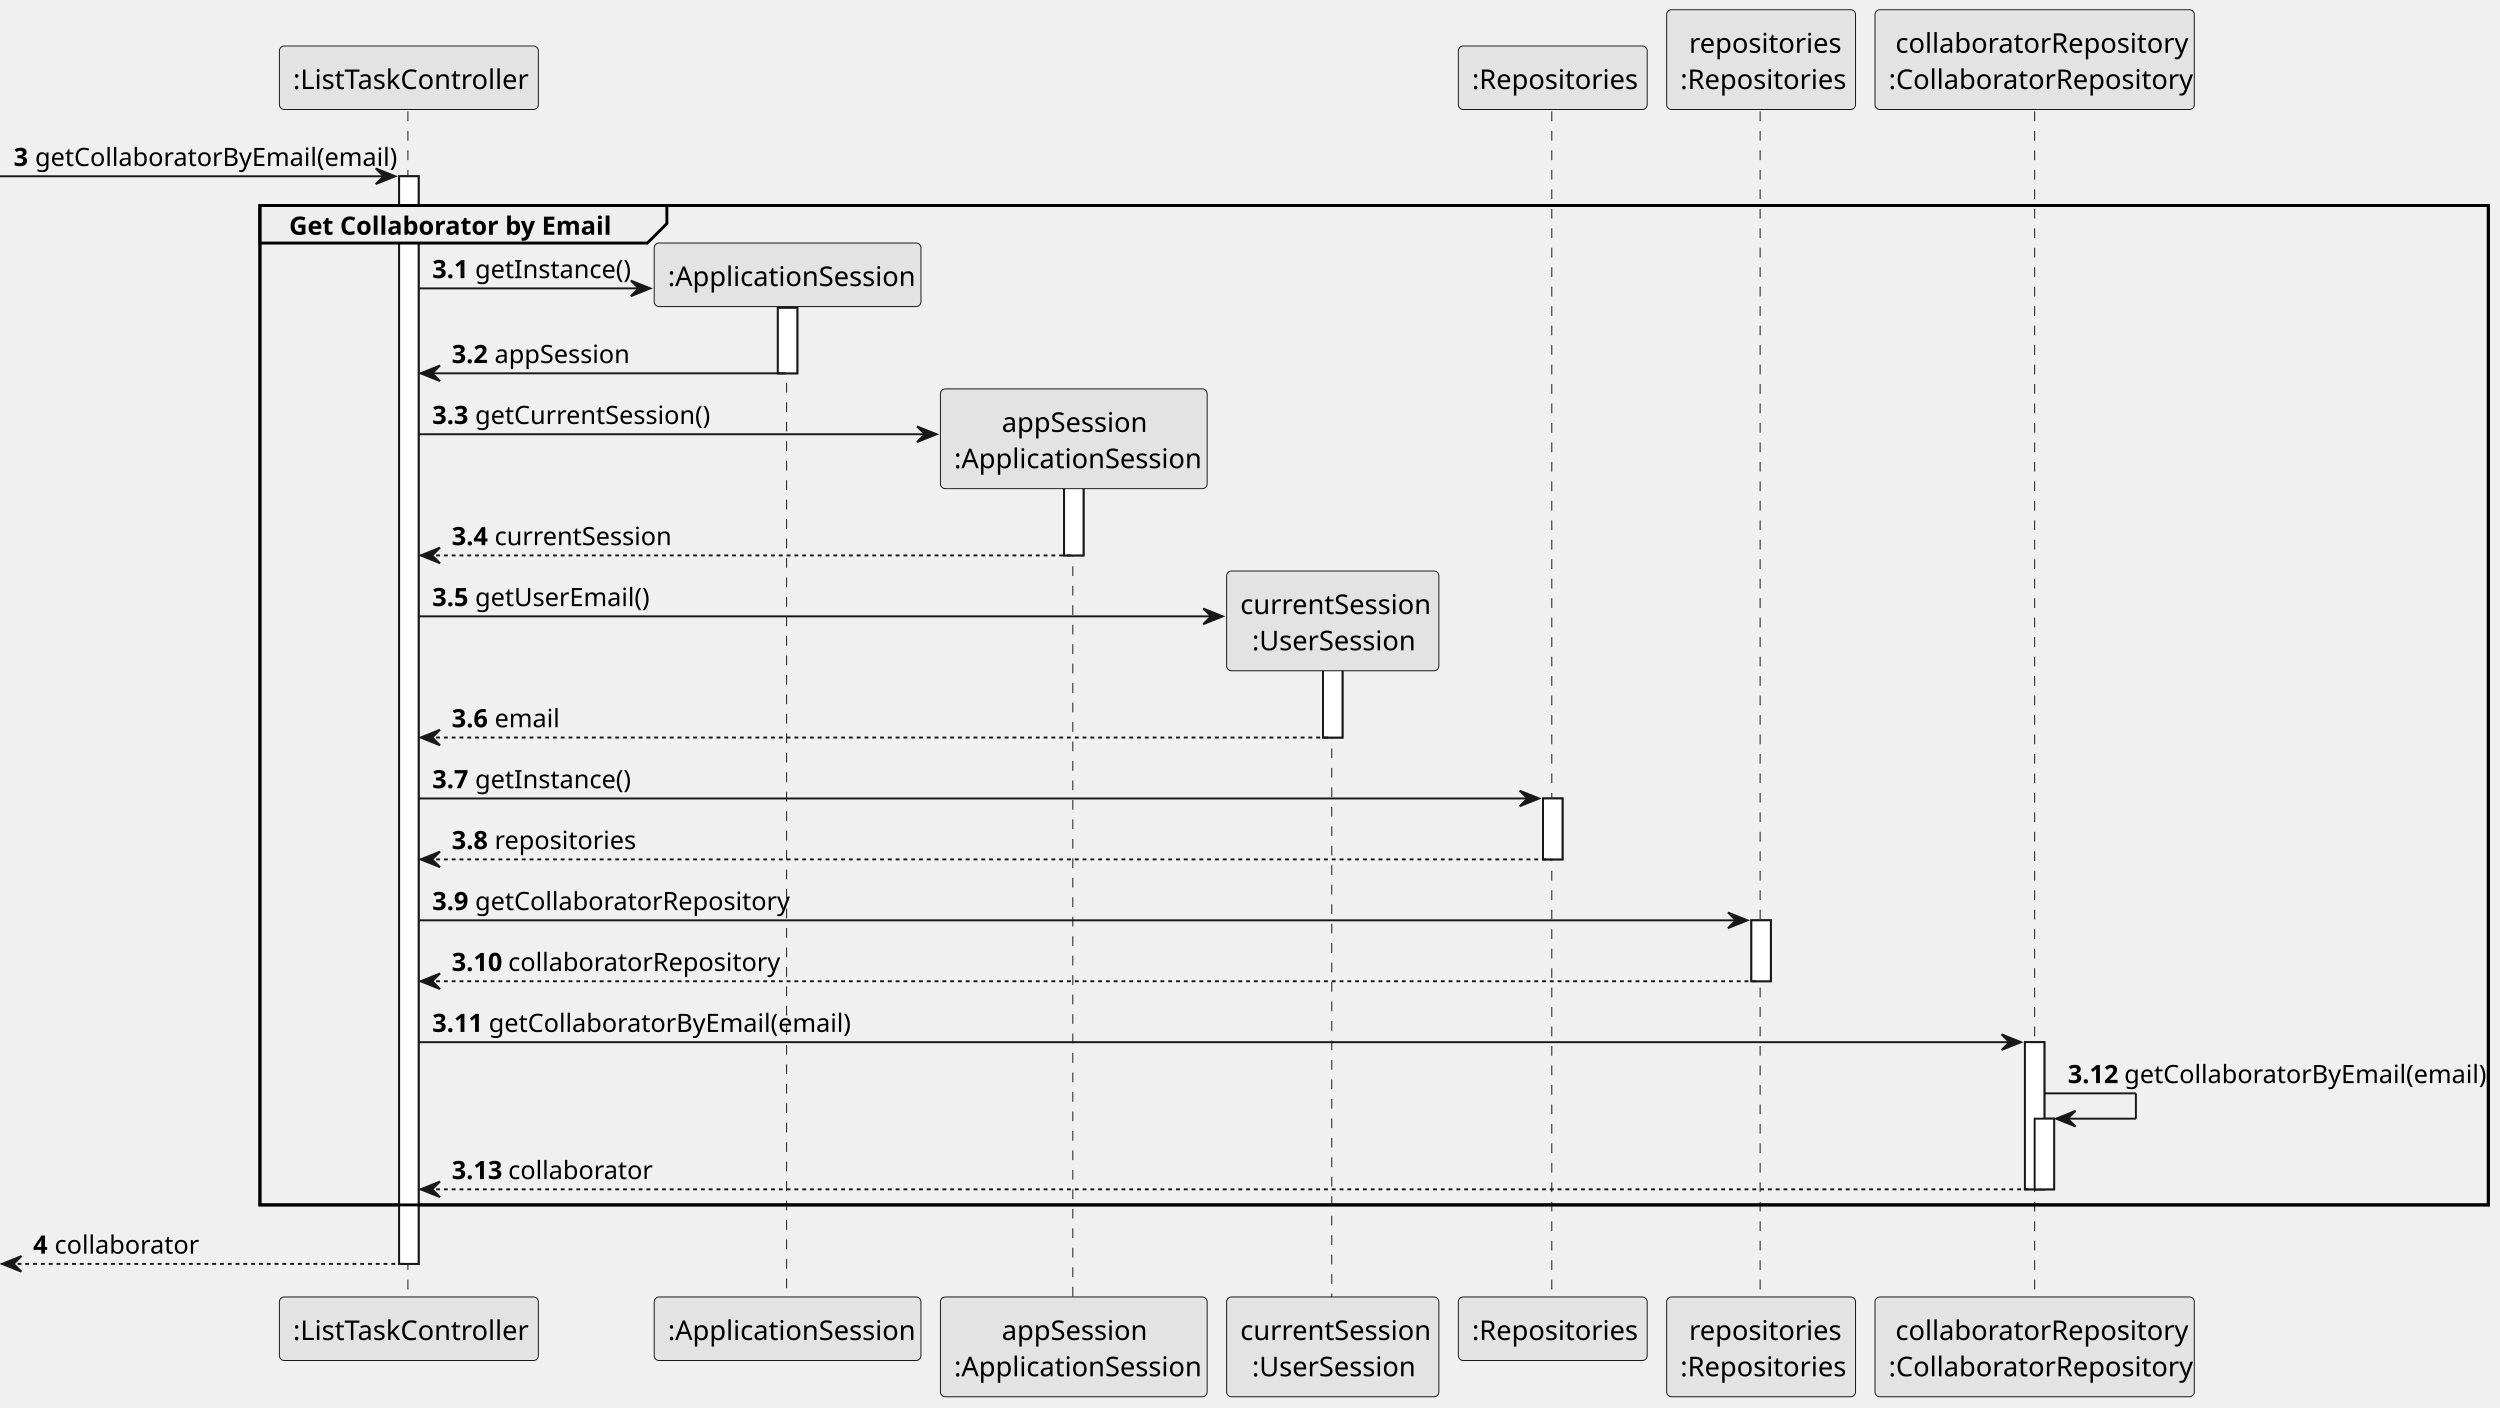
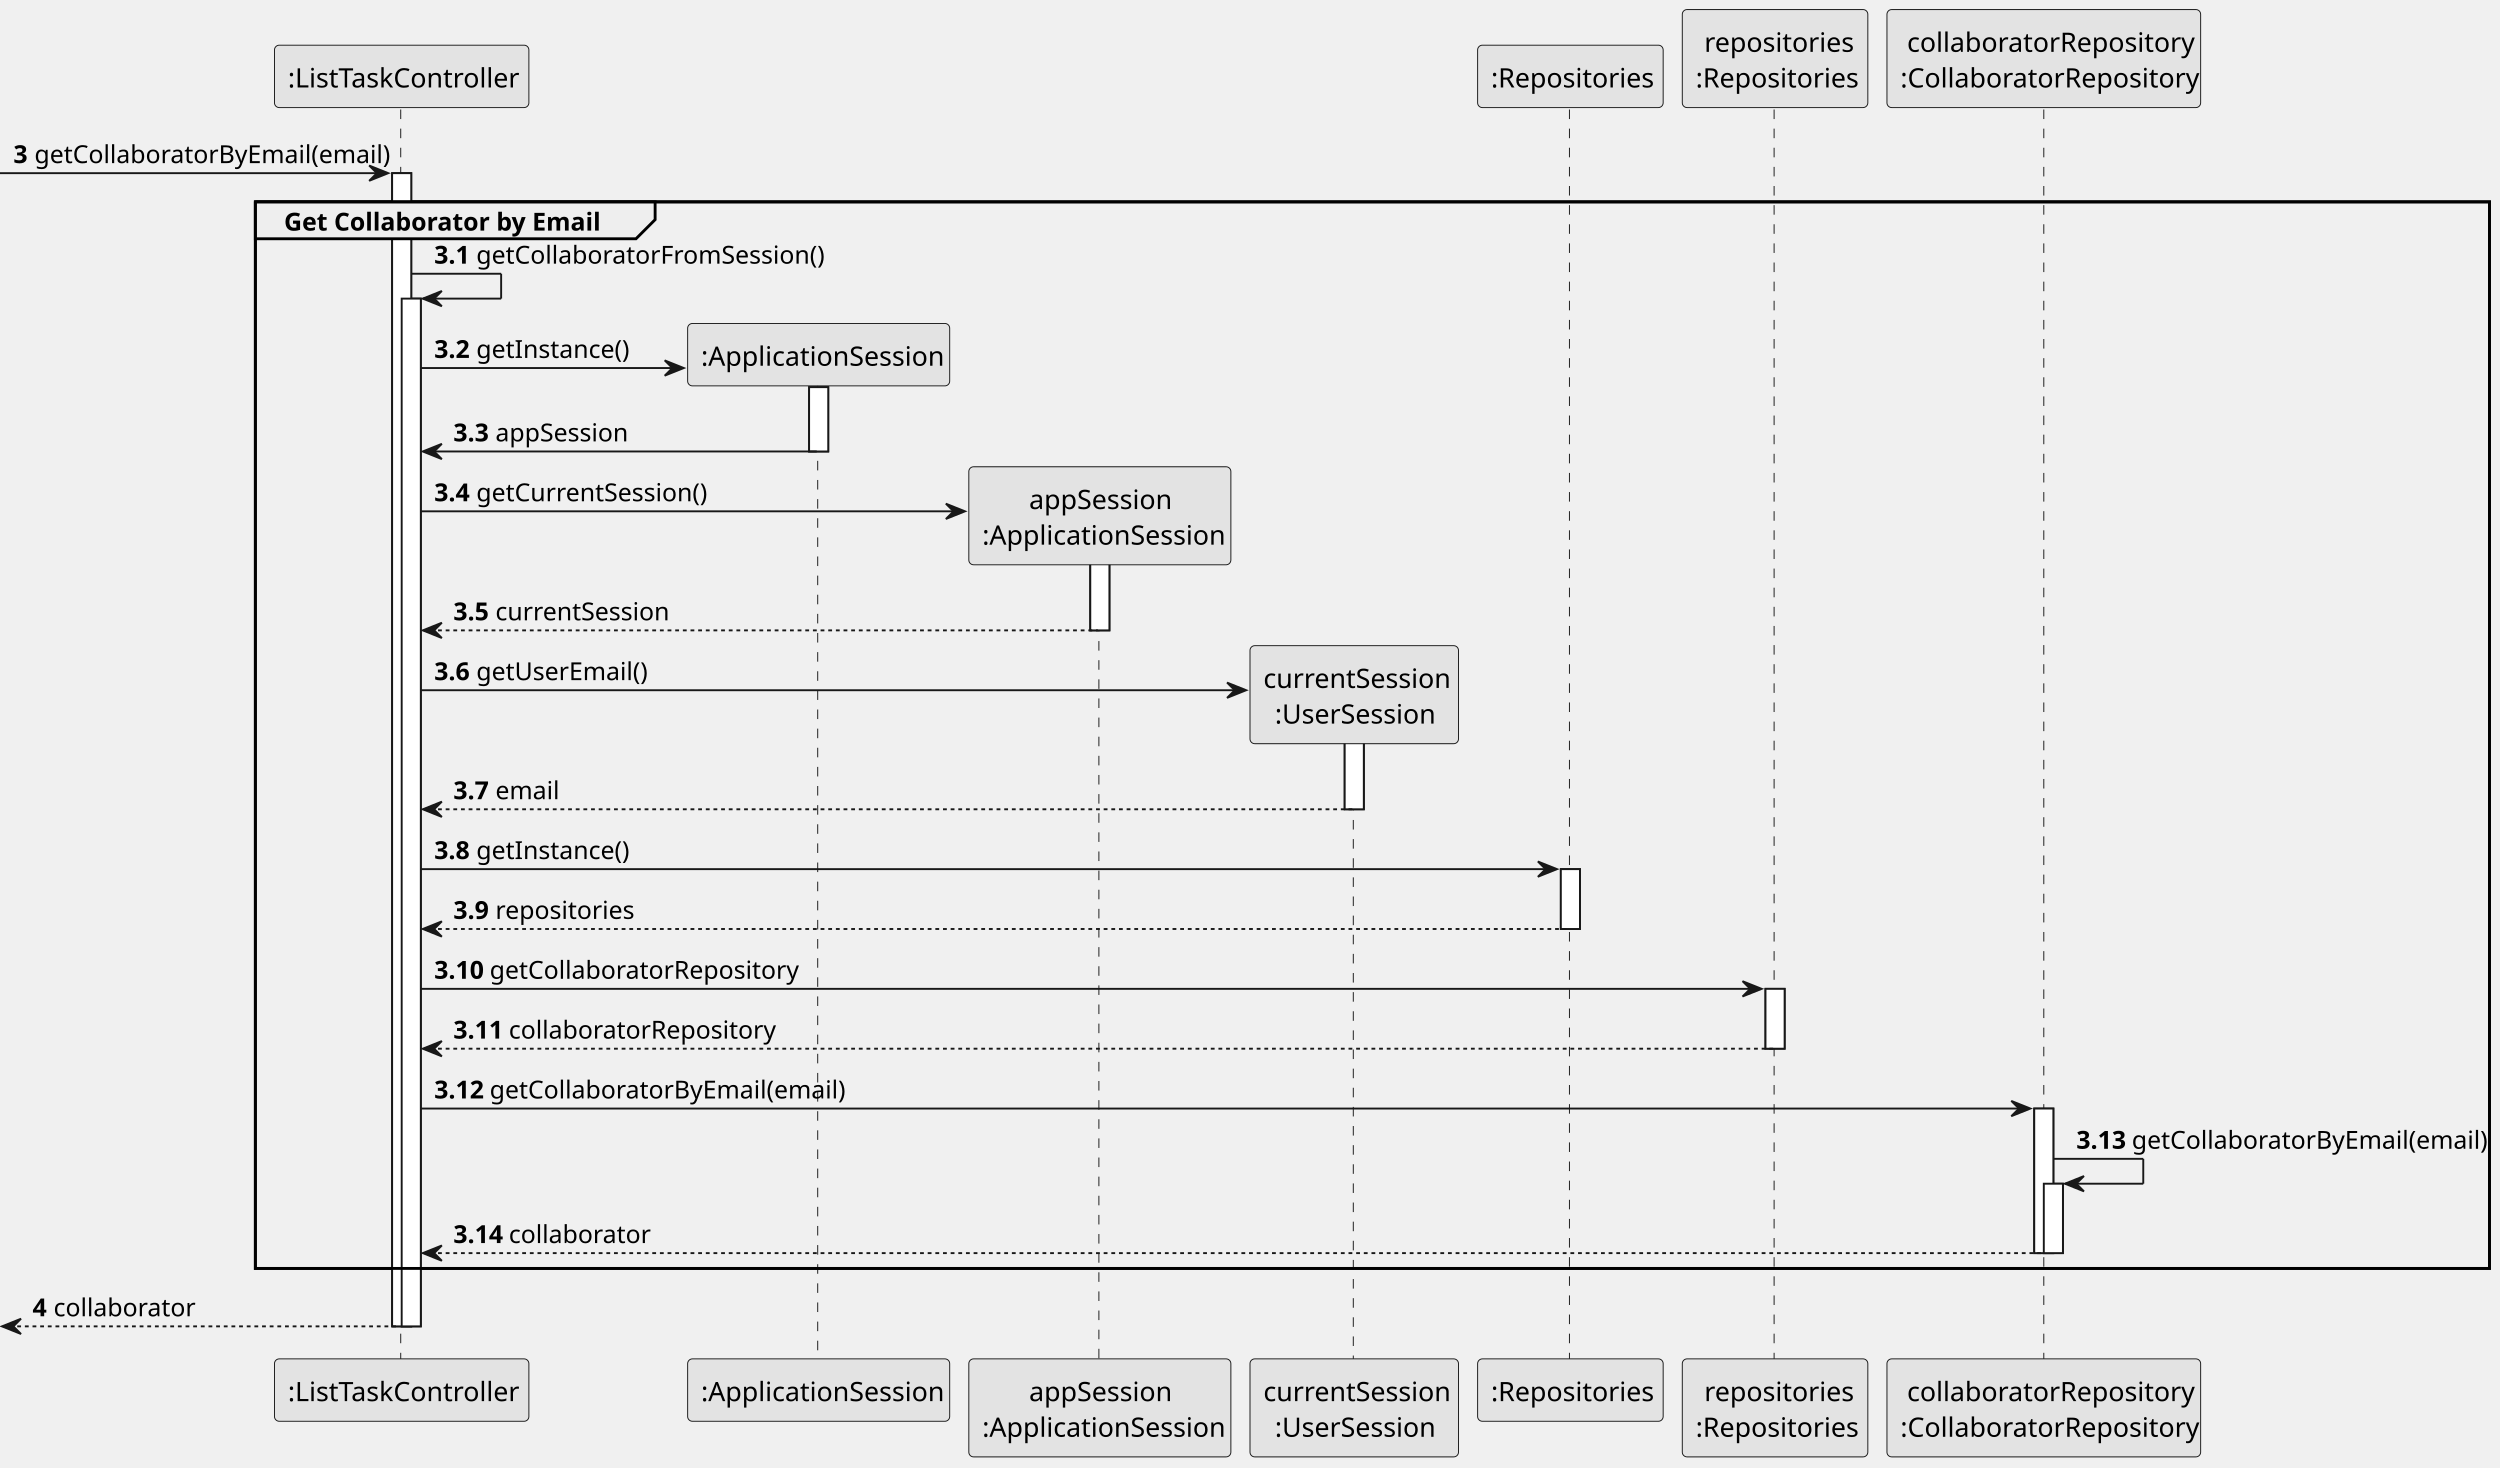
- <svg xmlns="http://www.w3.org/2000/svg" contentStyleType="text/css" height="723px" preserveAspectRatio="none" style="width:1284px;height:723px;background:#FFFFFF;" version="1.1" viewBox="0 0 1284 723" width="1284px" zoomAndPan="magnify">
+ <svg xmlns="http://www.w3.org/2000/svg" contentStyleType="text/css" height="767px" preserveAspectRatio="none" style="width:1307px;height:767px;background:#FFFFFF;" version="1.1" viewBox="0 0 1307 767" width="1307px" zoomAndPan="magnify">
  <defs />
  <g>
-     <rect fill="#FFFFFF" height="558.598" style="stroke:#181818;stroke-width:1.0;" width="10" x="205" y="90.533" />
-     <rect fill="#FFFFFF" height="33.621" style="stroke:#181818;stroke-width:1.0;" width="10" x="399.5" y="158.115" />
-     <rect fill="#FFFFFF" height="52.242" style="stroke:#181818;stroke-width:1.0;" width="10" x="546.5" y="233.027" />
-     <rect fill="#FFFFFF" height="52.242" style="stroke:#181818;stroke-width:1.0;" width="10" x="679.5" y="326.56" />
-     <rect fill="#FFFFFF" height="31.291" style="stroke:#181818;stroke-width:1.0;" width="10" x="792.5" y="410.094" />
-     <rect fill="#FFFFFF" height="31.291" style="stroke:#181818;stroke-width:1.0;" width="10" x="899.5" y="472.676" />
-     <rect fill="#FFFFFF" height="75.582" style="stroke:#181818;stroke-width:1.0;" width="10" x="1040" y="535.258" />
-     <rect fill="#FFFFFF" height="36.291" style="stroke:#181818;stroke-width:1.0;" width="10" x="1045" y="574.549" />
-     <rect fill="none" height="513.307" style="stroke:#000000;stroke-width:1.5;" width="1144.5" x="133.5" y="105.533" />
-     <line style="stroke:#181818;stroke-width:0.5;stroke-dasharray:5.0,5.0;" x1="209.5" x2="209.5" y1="57.242" y2="667.131" />
-     <line style="stroke:#181818;stroke-width:0.5;stroke-dasharray:5.0,5.0;" x1="404" x2="404" y1="156.635" y2="667.131" />
-     <line style="stroke:#181818;stroke-width:0.5;stroke-dasharray:5.0,5.0;" x1="551" x2="551" y1="240.857" y2="667.131" />
-     <line style="stroke:#181818;stroke-width:0.5;stroke-dasharray:5.0,5.0;" x1="684" x2="684" y1="334.391" y2="667.131" />
-     <line style="stroke:#181818;stroke-width:0.5;stroke-dasharray:5.0,5.0;" x1="797" x2="797" y1="57.242" y2="667.131" />
-     <line style="stroke:#181818;stroke-width:0.5;stroke-dasharray:5.0,5.0;" x1="904" x2="904" y1="57.242" y2="667.131" />
-     <line style="stroke:#181818;stroke-width:0.5;stroke-dasharray:5.0,5.0;" x1="1045" x2="1045" y1="57.242" y2="667.131" />
+     <rect fill="#FFFFFF" height="602.889" style="stroke:#181818;stroke-width:1.0;" width="10" x="205" y="90.533" />
+     <rect fill="#FFFFFF" height="537.307" style="stroke:#181818;stroke-width:1.0;" width="10" x="210" y="156.115" />
+     <rect fill="#FFFFFF" height="33.621" style="stroke:#181818;stroke-width:1.0;" width="10" x="423" y="202.406" />
+     <rect fill="#FFFFFF" height="52.242" style="stroke:#181818;stroke-width:1.0;" width="10" x="570" y="277.318" />
+     <rect fill="#FFFFFF" height="52.242" style="stroke:#181818;stroke-width:1.0;" width="10" x="703" y="370.852" />
+     <rect fill="#FFFFFF" height="31.291" style="stroke:#181818;stroke-width:1.0;" width="10" x="816" y="454.385" />
+     <rect fill="#FFFFFF" height="31.291" style="stroke:#181818;stroke-width:1.0;" width="10" x="923" y="516.967" />
+     <rect fill="#FFFFFF" height="75.582" style="stroke:#181818;stroke-width:1.0;" width="10" x="1063.5" y="579.549" />
+     <rect fill="#FFFFFF" height="36.291" style="stroke:#181818;stroke-width:1.0;" width="10" x="1068.5" y="618.84" />
+     <rect fill="none" height="557.598" style="stroke:#000000;stroke-width:1.5;" width="1168" x="133.5" y="105.533" />
+     <line style="stroke:#181818;stroke-width:0.5;stroke-dasharray:5.0,5.0;" x1="209.5" x2="209.5" y1="57.242" y2="711.422" />
+     <line style="stroke:#181818;stroke-width:0.5;stroke-dasharray:5.0,5.0;" x1="427.5" x2="427.5" y1="200.926" y2="711.422" />
+     <line style="stroke:#181818;stroke-width:0.5;stroke-dasharray:5.0,5.0;" x1="574.5" x2="574.5" y1="285.148" y2="711.422" />
+     <line style="stroke:#181818;stroke-width:0.5;stroke-dasharray:5.0,5.0;" x1="707.5" x2="707.5" y1="378.682" y2="711.422" />
+     <line style="stroke:#181818;stroke-width:0.5;stroke-dasharray:5.0,5.0;" x1="820.5" x2="820.5" y1="57.242" y2="711.422" />
+     <line style="stroke:#181818;stroke-width:0.5;stroke-dasharray:5.0,5.0;" x1="927.5" x2="927.5" y1="57.242" y2="711.422" />
+     <line style="stroke:#181818;stroke-width:0.5;stroke-dasharray:5.0,5.0;" x1="1068.5" x2="1068.5" y1="57.242" y2="711.422" />
    <rect fill="#E3E3E3" height="32.621" rx="2.5" ry="2.5" style="stroke:#181818;stroke-width:0.5;" width="133" x="143.5" y="23.621" />
    <text fill="#000000" font-family="sans-serif" font-size="14" lengthAdjust="spacing" textLength="119" x="150.5" y="45.728">:ListTaskController</text>
-     <rect fill="#E3E3E3" height="32.621" rx="2.5" ry="2.5" style="stroke:#181818;stroke-width:0.5;" width="133" x="143.5" y="666.131" />
-     <text fill="#000000" font-family="sans-serif" font-size="14" lengthAdjust="spacing" textLength="119" x="150.5" y="688.238">:ListTaskController</text>
-     <rect fill="#E3E3E3" height="32.621" rx="2.5" ry="2.5" style="stroke:#181818;stroke-width:0.5;" width="137" x="336" y="666.131" />
-     <text fill="#000000" font-family="sans-serif" font-size="14" lengthAdjust="spacing" textLength="123" x="343" y="688.238">:ApplicationSession</text>
-     <rect fill="#E3E3E3" height="51.242" rx="2.5" ry="2.5" style="stroke:#181818;stroke-width:0.5;" width="137" x="483" y="666.131" />
-     <text fill="#000000" font-family="sans-serif" font-size="14" lengthAdjust="spacing" textLength="74" x="514.5" y="688.238">appSession</text>
-     <text fill="#000000" font-family="sans-serif" font-size="14" lengthAdjust="spacing" textLength="123" x="490" y="706.859">:ApplicationSession</text>
-     <rect fill="#E3E3E3" height="51.242" rx="2.5" ry="2.5" style="stroke:#181818;stroke-width:0.5;" width="109" x="630" y="666.131" />
-     <text fill="#000000" font-family="sans-serif" font-size="14" lengthAdjust="spacing" textLength="95" x="637" y="688.238">currentSession</text>
-     <text fill="#000000" font-family="sans-serif" font-size="14" lengthAdjust="spacing" textLength="83" x="643" y="706.859">:UserSession</text>
-     <rect fill="#E3E3E3" height="32.621" rx="2.5" ry="2.5" style="stroke:#181818;stroke-width:0.5;" width="97" x="749" y="23.621" />
-     <text fill="#000000" font-family="sans-serif" font-size="14" lengthAdjust="spacing" textLength="83" x="756" y="45.728">:Repositories</text>
-     <rect fill="#E3E3E3" height="32.621" rx="2.5" ry="2.5" style="stroke:#181818;stroke-width:0.5;" width="97" x="749" y="666.131" />
-     <text fill="#000000" font-family="sans-serif" font-size="14" lengthAdjust="spacing" textLength="83" x="756" y="688.238">:Repositories</text>
-     <rect fill="#E3E3E3" height="51.242" rx="2.5" ry="2.5" style="stroke:#181818;stroke-width:0.5;" width="97" x="856" y="5" />
-     <text fill="#000000" font-family="sans-serif" font-size="14" lengthAdjust="spacing" textLength="74" x="867.5" y="27.107">repositories</text>
-     <text fill="#000000" font-family="sans-serif" font-size="14" lengthAdjust="spacing" textLength="83" x="863" y="45.728">:Repositories</text>
-     <rect fill="#E3E3E3" height="51.242" rx="2.5" ry="2.5" style="stroke:#181818;stroke-width:0.5;" width="97" x="856" y="666.131" />
-     <text fill="#000000" font-family="sans-serif" font-size="14" lengthAdjust="spacing" textLength="74" x="867.5" y="688.238">repositories</text>
-     <text fill="#000000" font-family="sans-serif" font-size="14" lengthAdjust="spacing" textLength="83" x="863" y="706.859">:Repositories</text>
-     <rect fill="#E3E3E3" height="51.242" rx="2.5" ry="2.5" style="stroke:#181818;stroke-width:0.5;" width="164" x="963" y="5" />
-     <text fill="#000000" font-family="sans-serif" font-size="14" lengthAdjust="spacing" textLength="143" x="973.5" y="27.107">collaboratorRepository</text>
-     <text fill="#000000" font-family="sans-serif" font-size="14" lengthAdjust="spacing" textLength="150" x="970" y="45.728">:CollaboratorRepository</text>
-     <rect fill="#E3E3E3" height="51.242" rx="2.5" ry="2.5" style="stroke:#181818;stroke-width:0.5;" width="164" x="963" y="666.131" />
-     <text fill="#000000" font-family="sans-serif" font-size="14" lengthAdjust="spacing" textLength="143" x="973.5" y="688.238">collaboratorRepository</text>
-     <text fill="#000000" font-family="sans-serif" font-size="14" lengthAdjust="spacing" textLength="150" x="970" y="706.859">:CollaboratorRepository</text>
-     <rect fill="#FFFFFF" height="558.598" style="stroke:#181818;stroke-width:1.0;" width="10" x="205" y="90.533" />
-     <rect fill="#FFFFFF" height="33.621" style="stroke:#181818;stroke-width:1.0;" width="10" x="399.5" y="158.115" />
-     <rect fill="#FFFFFF" height="52.242" style="stroke:#181818;stroke-width:1.0;" width="10" x="546.5" y="233.027" />
-     <rect fill="#FFFFFF" height="52.242" style="stroke:#181818;stroke-width:1.0;" width="10" x="679.5" y="326.56" />
-     <rect fill="#FFFFFF" height="31.291" style="stroke:#181818;stroke-width:1.0;" width="10" x="792.5" y="410.094" />
-     <rect fill="#FFFFFF" height="31.291" style="stroke:#181818;stroke-width:1.0;" width="10" x="899.5" y="472.676" />
-     <rect fill="#FFFFFF" height="75.582" style="stroke:#181818;stroke-width:1.0;" width="10" x="1040" y="535.258" />
-     <rect fill="#FFFFFF" height="36.291" style="stroke:#181818;stroke-width:1.0;" width="10" x="1045" y="574.549" />
+     <rect fill="#E3E3E3" height="32.621" rx="2.5" ry="2.5" style="stroke:#181818;stroke-width:0.5;" width="133" x="143.5" y="710.422" />
+     <text fill="#000000" font-family="sans-serif" font-size="14" lengthAdjust="spacing" textLength="119" x="150.5" y="732.529">:ListTaskController</text>
+     <rect fill="#E3E3E3" height="32.621" rx="2.5" ry="2.5" style="stroke:#181818;stroke-width:0.5;" width="137" x="359.5" y="710.422" />
+     <text fill="#000000" font-family="sans-serif" font-size="14" lengthAdjust="spacing" textLength="123" x="366.5" y="732.529">:ApplicationSession</text>
+     <rect fill="#E3E3E3" height="51.242" rx="2.5" ry="2.5" style="stroke:#181818;stroke-width:0.5;" width="137" x="506.5" y="710.422" />
+     <text fill="#000000" font-family="sans-serif" font-size="14" lengthAdjust="spacing" textLength="74" x="538" y="732.529">appSession</text>
+     <text fill="#000000" font-family="sans-serif" font-size="14" lengthAdjust="spacing" textLength="123" x="513.5" y="751.15">:ApplicationSession</text>
+     <rect fill="#E3E3E3" height="51.242" rx="2.5" ry="2.5" style="stroke:#181818;stroke-width:0.5;" width="109" x="653.5" y="710.422" />
+     <text fill="#000000" font-family="sans-serif" font-size="14" lengthAdjust="spacing" textLength="95" x="660.5" y="732.529">currentSession</text>
+     <text fill="#000000" font-family="sans-serif" font-size="14" lengthAdjust="spacing" textLength="83" x="666.5" y="751.15">:UserSession</text>
+     <rect fill="#E3E3E3" height="32.621" rx="2.5" ry="2.5" style="stroke:#181818;stroke-width:0.5;" width="97" x="772.5" y="23.621" />
+     <text fill="#000000" font-family="sans-serif" font-size="14" lengthAdjust="spacing" textLength="83" x="779.5" y="45.728">:Repositories</text>
+     <rect fill="#E3E3E3" height="32.621" rx="2.5" ry="2.5" style="stroke:#181818;stroke-width:0.5;" width="97" x="772.5" y="710.422" />
+     <text fill="#000000" font-family="sans-serif" font-size="14" lengthAdjust="spacing" textLength="83" x="779.5" y="732.529">:Repositories</text>
+     <rect fill="#E3E3E3" height="51.242" rx="2.5" ry="2.5" style="stroke:#181818;stroke-width:0.5;" width="97" x="879.5" y="5" />
+     <text fill="#000000" font-family="sans-serif" font-size="14" lengthAdjust="spacing" textLength="74" x="891" y="27.107">repositories</text>
+     <text fill="#000000" font-family="sans-serif" font-size="14" lengthAdjust="spacing" textLength="83" x="886.5" y="45.728">:Repositories</text>
+     <rect fill="#E3E3E3" height="51.242" rx="2.5" ry="2.5" style="stroke:#181818;stroke-width:0.5;" width="97" x="879.5" y="710.422" />
+     <text fill="#000000" font-family="sans-serif" font-size="14" lengthAdjust="spacing" textLength="74" x="891" y="732.529">repositories</text>
+     <text fill="#000000" font-family="sans-serif" font-size="14" lengthAdjust="spacing" textLength="83" x="886.5" y="751.15">:Repositories</text>
+     <rect fill="#E3E3E3" height="51.242" rx="2.5" ry="2.5" style="stroke:#181818;stroke-width:0.5;" width="164" x="986.5" y="5" />
+     <text fill="#000000" font-family="sans-serif" font-size="14" lengthAdjust="spacing" textLength="143" x="997" y="27.107">collaboratorRepository</text>
+     <text fill="#000000" font-family="sans-serif" font-size="14" lengthAdjust="spacing" textLength="150" x="993.5" y="45.728">:CollaboratorRepository</text>
+     <rect fill="#E3E3E3" height="51.242" rx="2.5" ry="2.5" style="stroke:#181818;stroke-width:0.5;" width="164" x="986.5" y="710.422" />
+     <text fill="#000000" font-family="sans-serif" font-size="14" lengthAdjust="spacing" textLength="143" x="997" y="732.529">collaboratorRepository</text>
+     <text fill="#000000" font-family="sans-serif" font-size="14" lengthAdjust="spacing" textLength="150" x="993.5" y="751.15">:CollaboratorRepository</text>
+     <rect fill="#FFFFFF" height="602.889" style="stroke:#181818;stroke-width:1.0;" width="10" x="205" y="90.533" />
+     <rect fill="#FFFFFF" height="537.307" style="stroke:#181818;stroke-width:1.0;" width="10" x="210" y="156.115" />
+     <rect fill="#FFFFFF" height="33.621" style="stroke:#181818;stroke-width:1.0;" width="10" x="423" y="202.406" />
+     <rect fill="#FFFFFF" height="52.242" style="stroke:#181818;stroke-width:1.0;" width="10" x="570" y="277.318" />
+     <rect fill="#FFFFFF" height="52.242" style="stroke:#181818;stroke-width:1.0;" width="10" x="703" y="370.852" />
+     <rect fill="#FFFFFF" height="31.291" style="stroke:#181818;stroke-width:1.0;" width="10" x="816" y="454.385" />
+     <rect fill="#FFFFFF" height="31.291" style="stroke:#181818;stroke-width:1.0;" width="10" x="923" y="516.967" />
+     <rect fill="#FFFFFF" height="75.582" style="stroke:#181818;stroke-width:1.0;" width="10" x="1063.5" y="579.549" />
+     <rect fill="#FFFFFF" height="36.291" style="stroke:#181818;stroke-width:1.0;" width="10" x="1068.5" y="618.84" />
    <polygon fill="#181818" points="193,86.533,203,90.533,193,94.533,197,90.533" style="stroke:#181818;stroke-width:1.0;" />
    <line style="stroke:#181818;stroke-width:1.0;" x1="0" x2="199" y1="90.533" y2="90.533" />
    <text fill="#000000" font-family="sans-serif" font-size="13" font-weight="bold" lengthAdjust="spacing" textLength="7" x="7" y="85.27">3</text>
    <text fill="#000000" font-family="sans-serif" font-size="13" lengthAdjust="spacing" textLength="175" x="18" y="85.27">getCollaboratorByEmail(email)</text>
    <path d="M133.5,105.533 L342.5,105.533 L342.5,114.824 L332.5,124.824 L133.5,124.824 L133.5,105.533 " fill="#EEEEEE" style="stroke:#000000;stroke-width:1.5;" />
-     <rect fill="none" height="513.307" style="stroke:#000000;stroke-width:1.5;" width="1144.5" x="133.5" y="105.533" />
+     <rect fill="none" height="557.598" style="stroke:#000000;stroke-width:1.5;" width="1168" x="133.5" y="105.533" />
    <text fill="#000000" font-family="sans-serif" font-size="13" font-weight="bold" lengthAdjust="spacing" textLength="164" x="148.5" y="120.561">Get Collaborator by Email</text>
-     <polygon fill="#181818" points="324,144.115,334,148.115,324,152.115,328,148.115" style="stroke:#181818;stroke-width:1.0;" />
-     <line style="stroke:#181818;stroke-width:1.0;" x1="215" x2="330" y1="148.115" y2="148.115" />
-     <text fill="#000000" font-family="sans-serif" font-size="13" font-weight="bold" lengthAdjust="spacing" textLength="18" x="222" y="142.852">3.1</text>
-     <text fill="#000000" font-family="sans-serif" font-size="13" lengthAdjust="spacing" textLength="75" x="244" y="142.852">getInstance()</text>
-     <rect fill="#E3E3E3" height="32.621" rx="2.5" ry="2.5" style="stroke:#181818;stroke-width:0.5;" width="137" x="336" y="124.824" />
-     <text fill="#000000" font-family="sans-serif" font-size="14" lengthAdjust="spacing" textLength="123" x="343" y="146.932">:ApplicationSession</text>
-     <polygon fill="#181818" points="226,187.736,216,191.736,226,195.736,222,191.736" style="stroke:#181818;stroke-width:1.0;" />
-     <line style="stroke:#181818;stroke-width:1.0;" x1="220" x2="403.5" y1="191.736" y2="191.736" />
-     <text fill="#000000" font-family="sans-serif" font-size="13" font-weight="bold" lengthAdjust="spacing" textLength="18" x="232" y="186.474">3.2</text>
-     <text fill="#000000" font-family="sans-serif" font-size="13" lengthAdjust="spacing" textLength="68" x="254" y="186.474">appSession</text>
-     <polygon fill="#181818" points="471,219.027,481,223.027,471,227.027,475,223.027" style="stroke:#181818;stroke-width:1.0;" />
-     <line style="stroke:#181818;stroke-width:1.0;" x1="215" x2="477" y1="223.027" y2="223.027" />
-     <text fill="#000000" font-family="sans-serif" font-size="13" font-weight="bold" lengthAdjust="spacing" textLength="18" x="222" y="217.765">3.3</text>
-     <text fill="#000000" font-family="sans-serif" font-size="13" lengthAdjust="spacing" textLength="115" x="244" y="217.765">getCurrentSession()</text>
-     <rect fill="#E3E3E3" height="51.242" rx="2.5" ry="2.5" style="stroke:#181818;stroke-width:0.5;" width="137" x="483" y="199.736" />
-     <text fill="#000000" font-family="sans-serif" font-size="14" lengthAdjust="spacing" textLength="74" x="514.5" y="221.844">appSession</text>
-     <text fill="#000000" font-family="sans-serif" font-size="14" lengthAdjust="spacing" textLength="123" x="490" y="240.465">:ApplicationSession</text>
-     <polygon fill="#181818" points="226,281.269,216,285.269,226,289.269,222,285.269" style="stroke:#181818;stroke-width:1.0;" />
-     <line style="stroke:#181818;stroke-width:1.0;stroke-dasharray:2.0,2.0;" x1="220" x2="550.5" y1="285.269" y2="285.269" />
-     <text fill="#000000" font-family="sans-serif" font-size="13" font-weight="bold" lengthAdjust="spacing" textLength="18" x="232" y="280.007">3.4</text>
-     <text fill="#000000" font-family="sans-serif" font-size="13" lengthAdjust="spacing" textLength="87" x="254" y="280.007">currentSession</text>
-     <polygon fill="#181818" points="618,312.56,628,316.56,618,320.56,622,316.56" style="stroke:#181818;stroke-width:1.0;" />
-     <line style="stroke:#181818;stroke-width:1.0;" x1="215" x2="624" y1="316.56" y2="316.56" />
-     <text fill="#000000" font-family="sans-serif" font-size="13" font-weight="bold" lengthAdjust="spacing" textLength="18" x="222" y="311.298">3.5</text>
-     <text fill="#000000" font-family="sans-serif" font-size="13" lengthAdjust="spacing" textLength="86" x="244" y="311.298">getUserEmail()</text>
-     <rect fill="#E3E3E3" height="51.242" rx="2.5" ry="2.5" style="stroke:#181818;stroke-width:0.5;" width="109" x="630" y="293.269" />
-     <text fill="#000000" font-family="sans-serif" font-size="14" lengthAdjust="spacing" textLength="95" x="637" y="315.377">currentSession</text>
-     <text fill="#000000" font-family="sans-serif" font-size="14" lengthAdjust="spacing" textLength="83" x="643" y="333.998">:UserSession</text>
-     <polygon fill="#181818" points="226,374.803,216,378.803,226,382.803,222,378.803" style="stroke:#181818;stroke-width:1.0;" />
-     <line style="stroke:#181818;stroke-width:1.0;stroke-dasharray:2.0,2.0;" x1="220" x2="683.5" y1="378.803" y2="378.803" />
-     <text fill="#000000" font-family="sans-serif" font-size="13" font-weight="bold" lengthAdjust="spacing" textLength="18" x="232" y="373.54">3.6</text>
-     <text fill="#000000" font-family="sans-serif" font-size="13" lengthAdjust="spacing" textLength="31" x="254" y="373.54">email</text>
-     <polygon fill="#181818" points="780.5,406.094,790.5,410.094,780.5,414.094,784.5,410.094" style="stroke:#181818;stroke-width:1.0;" />
-     <line style="stroke:#181818;stroke-width:1.0;" x1="215" x2="786.5" y1="410.094" y2="410.094" />
-     <text fill="#000000" font-family="sans-serif" font-size="13" font-weight="bold" lengthAdjust="spacing" textLength="18" x="222" y="404.831">3.7</text>
-     <text fill="#000000" font-family="sans-serif" font-size="13" lengthAdjust="spacing" textLength="75" x="244" y="404.831">getInstance()</text>
-     <polygon fill="#181818" points="226,437.385,216,441.385,226,445.385,222,441.385" style="stroke:#181818;stroke-width:1.0;" />
-     <line style="stroke:#181818;stroke-width:1.0;stroke-dasharray:2.0,2.0;" x1="220" x2="796.5" y1="441.385" y2="441.385" />
-     <text fill="#000000" font-family="sans-serif" font-size="13" font-weight="bold" lengthAdjust="spacing" textLength="18" x="232" y="436.122">3.8</text>
-     <text fill="#000000" font-family="sans-serif" font-size="13" lengthAdjust="spacing" textLength="67" x="254" y="436.122">repositories</text>
-     <polygon fill="#181818" points="887.5,468.676,897.5,472.676,887.5,476.676,891.5,472.676" style="stroke:#181818;stroke-width:1.0;" />
-     <line style="stroke:#181818;stroke-width:1.0;" x1="215" x2="893.5" y1="472.676" y2="472.676" />
-     <text fill="#000000" font-family="sans-serif" font-size="13" font-weight="bold" lengthAdjust="spacing" textLength="18" x="222" y="467.413">3.9</text>
-     <text fill="#000000" font-family="sans-serif" font-size="13" lengthAdjust="spacing" textLength="149" x="244" y="467.413">getCollaboratorRepository</text>
-     <polygon fill="#181818" points="226,499.967,216,503.967,226,507.967,222,503.967" style="stroke:#181818;stroke-width:1.0;" />
-     <line style="stroke:#181818;stroke-width:1.0;stroke-dasharray:2.0,2.0;" x1="220" x2="903.5" y1="503.967" y2="503.967" />
-     <text fill="#000000" font-family="sans-serif" font-size="13" font-weight="bold" lengthAdjust="spacing" textLength="25" x="232" y="498.704">3.10</text>
-     <text fill="#000000" font-family="sans-serif" font-size="13" lengthAdjust="spacing" textLength="129" x="261" y="498.704">collaboratorRepository</text>
-     <polygon fill="#181818" points="1028,531.258,1038,535.258,1028,539.258,1032,535.258" style="stroke:#181818;stroke-width:1.0;" />
-     <line style="stroke:#181818;stroke-width:1.0;" x1="215" x2="1034" y1="535.258" y2="535.258" />
-     <text fill="#000000" font-family="sans-serif" font-size="13" font-weight="bold" lengthAdjust="spacing" textLength="25" x="222" y="529.995">3.11</text>
-     <text fill="#000000" font-family="sans-serif" font-size="13" lengthAdjust="spacing" textLength="175" x="251" y="529.995">getCollaboratorByEmail(email)</text>
-     <line style="stroke:#181818;stroke-width:1.0;" x1="1050" x2="1097" y1="561.549" y2="561.549" />
-     <line style="stroke:#181818;stroke-width:1.0;" x1="1097" x2="1097" y1="561.549" y2="574.549" />
-     <line style="stroke:#181818;stroke-width:1.0;" x1="1056" x2="1097" y1="574.549" y2="574.549" />
-     <polygon fill="#181818" points="1066,570.549,1056,574.549,1066,578.549,1062,574.549" style="stroke:#181818;stroke-width:1.0;" />
-     <text fill="#000000" font-family="sans-serif" font-size="13" font-weight="bold" lengthAdjust="spacing" textLength="25" x="1062" y="556.286">3.12</text>
-     <text fill="#000000" font-family="sans-serif" font-size="13" lengthAdjust="spacing" textLength="175" x="1091" y="556.286">getCollaboratorByEmail(email)</text>
-     <polygon fill="#181818" points="226,606.84,216,610.84,226,614.84,222,610.84" style="stroke:#181818;stroke-width:1.0;" />
-     <line style="stroke:#181818;stroke-width:1.0;stroke-dasharray:2.0,2.0;" x1="220" x2="1044" y1="610.84" y2="610.84" />
-     <text fill="#000000" font-family="sans-serif" font-size="13" font-weight="bold" lengthAdjust="spacing" textLength="25" x="232" y="605.577">3.13</text>
-     <text fill="#000000" font-family="sans-serif" font-size="13" lengthAdjust="spacing" textLength="67" x="261" y="605.577">collaborator</text>
-     <polygon fill="#181818" points="11,645.131,1,649.131,11,653.131,7,649.131" style="stroke:#181818;stroke-width:1.0;" />
-     <line style="stroke:#181818;stroke-width:1.0;stroke-dasharray:2.0,2.0;" x1="5" x2="209" y1="649.131" y2="649.131" />
-     <text fill="#000000" font-family="sans-serif" font-size="13" font-weight="bold" lengthAdjust="spacing" textLength="7" x="17" y="643.868">4</text>
-     <text fill="#000000" font-family="sans-serif" font-size="13" lengthAdjust="spacing" textLength="67" x="28" y="643.868">collaborator</text>
+     <line style="stroke:#181818;stroke-width:1.0;" x1="215" x2="262" y1="143.115" y2="143.115" />
+     <line style="stroke:#181818;stroke-width:1.0;" x1="262" x2="262" y1="143.115" y2="156.115" />
+     <line style="stroke:#181818;stroke-width:1.0;" x1="221" x2="262" y1="156.115" y2="156.115" />
+     <polygon fill="#181818" points="231,152.115,221,156.115,231,160.115,227,156.115" style="stroke:#181818;stroke-width:1.0;" />
+     <text fill="#000000" font-family="sans-serif" font-size="13" font-weight="bold" lengthAdjust="spacing" textLength="18" x="227" y="137.852">3.1</text>
+     <text fill="#000000" font-family="sans-serif" font-size="13" lengthAdjust="spacing" textLength="172" x="249" y="137.852">getCollaboratorFromSession()</text>
+     <polygon fill="#181818" points="347.5,188.406,357.5,192.406,347.5,196.406,351.5,192.406" style="stroke:#181818;stroke-width:1.0;" />
+     <line style="stroke:#181818;stroke-width:1.0;" x1="220" x2="353.5" y1="192.406" y2="192.406" />
+     <text fill="#000000" font-family="sans-serif" font-size="13" font-weight="bold" lengthAdjust="spacing" textLength="18" x="227" y="187.144">3.2</text>
+     <text fill="#000000" font-family="sans-serif" font-size="13" lengthAdjust="spacing" textLength="75" x="249" y="187.144">getInstance()</text>
+     <rect fill="#E3E3E3" height="32.621" rx="2.5" ry="2.5" style="stroke:#181818;stroke-width:0.5;" width="137" x="359.5" y="169.115" />
+     <text fill="#000000" font-family="sans-serif" font-size="14" lengthAdjust="spacing" textLength="123" x="366.5" y="191.223">:ApplicationSession</text>
+     <polygon fill="#181818" points="231,232.027,221,236.027,231,240.027,227,236.027" style="stroke:#181818;stroke-width:1.0;" />
+     <line style="stroke:#181818;stroke-width:1.0;" x1="225" x2="427" y1="236.027" y2="236.027" />
+     <text fill="#000000" font-family="sans-serif" font-size="13" font-weight="bold" lengthAdjust="spacing" textLength="18" x="237" y="230.765">3.3</text>
+     <text fill="#000000" font-family="sans-serif" font-size="13" lengthAdjust="spacing" textLength="68" x="259" y="230.765">appSession</text>
+     <polygon fill="#181818" points="494.5,263.318,504.5,267.318,494.5,271.318,498.5,267.318" style="stroke:#181818;stroke-width:1.0;" />
+     <line style="stroke:#181818;stroke-width:1.0;" x1="220" x2="500.5" y1="267.318" y2="267.318" />
+     <text fill="#000000" font-family="sans-serif" font-size="13" font-weight="bold" lengthAdjust="spacing" textLength="18" x="227" y="262.056">3.4</text>
+     <text fill="#000000" font-family="sans-serif" font-size="13" lengthAdjust="spacing" textLength="115" x="249" y="262.056">getCurrentSession()</text>
+     <rect fill="#E3E3E3" height="51.242" rx="2.5" ry="2.5" style="stroke:#181818;stroke-width:0.5;" width="137" x="506.5" y="244.027" />
+     <text fill="#000000" font-family="sans-serif" font-size="14" lengthAdjust="spacing" textLength="74" x="538" y="266.135">appSession</text>
+     <text fill="#000000" font-family="sans-serif" font-size="14" lengthAdjust="spacing" textLength="123" x="513.5" y="284.756">:ApplicationSession</text>
+     <polygon fill="#181818" points="231,325.56,221,329.56,231,333.56,227,329.56" style="stroke:#181818;stroke-width:1.0;" />
+     <line style="stroke:#181818;stroke-width:1.0;stroke-dasharray:2.0,2.0;" x1="225" x2="574" y1="329.56" y2="329.56" />
+     <text fill="#000000" font-family="sans-serif" font-size="13" font-weight="bold" lengthAdjust="spacing" textLength="18" x="237" y="324.298">3.5</text>
+     <text fill="#000000" font-family="sans-serif" font-size="13" lengthAdjust="spacing" textLength="87" x="259" y="324.298">currentSession</text>
+     <polygon fill="#181818" points="641.5,356.852,651.5,360.852,641.5,364.852,645.5,360.852" style="stroke:#181818;stroke-width:1.0;" />
+     <line style="stroke:#181818;stroke-width:1.0;" x1="220" x2="647.5" y1="360.852" y2="360.852" />
+     <text fill="#000000" font-family="sans-serif" font-size="13" font-weight="bold" lengthAdjust="spacing" textLength="18" x="227" y="355.589">3.6</text>
+     <text fill="#000000" font-family="sans-serif" font-size="13" lengthAdjust="spacing" textLength="86" x="249" y="355.589">getUserEmail()</text>
+     <rect fill="#E3E3E3" height="51.242" rx="2.5" ry="2.5" style="stroke:#181818;stroke-width:0.5;" width="109" x="653.5" y="337.56" />
+     <text fill="#000000" font-family="sans-serif" font-size="14" lengthAdjust="spacing" textLength="95" x="660.5" y="359.668">currentSession</text>
+     <text fill="#000000" font-family="sans-serif" font-size="14" lengthAdjust="spacing" textLength="83" x="666.5" y="378.289">:UserSession</text>
+     <polygon fill="#181818" points="231,419.094,221,423.094,231,427.094,227,423.094" style="stroke:#181818;stroke-width:1.0;" />
+     <line style="stroke:#181818;stroke-width:1.0;stroke-dasharray:2.0,2.0;" x1="225" x2="707" y1="423.094" y2="423.094" />
+     <text fill="#000000" font-family="sans-serif" font-size="13" font-weight="bold" lengthAdjust="spacing" textLength="18" x="237" y="417.831">3.7</text>
+     <text fill="#000000" font-family="sans-serif" font-size="13" lengthAdjust="spacing" textLength="31" x="259" y="417.831">email</text>
+     <polygon fill="#181818" points="804,450.385,814,454.385,804,458.385,808,454.385" style="stroke:#181818;stroke-width:1.0;" />
+     <line style="stroke:#181818;stroke-width:1.0;" x1="220" x2="810" y1="454.385" y2="454.385" />
+     <text fill="#000000" font-family="sans-serif" font-size="13" font-weight="bold" lengthAdjust="spacing" textLength="18" x="227" y="449.122">3.8</text>
+     <text fill="#000000" font-family="sans-serif" font-size="13" lengthAdjust="spacing" textLength="75" x="249" y="449.122">getInstance()</text>
+     <polygon fill="#181818" points="231,481.676,221,485.676,231,489.676,227,485.676" style="stroke:#181818;stroke-width:1.0;" />
+     <line style="stroke:#181818;stroke-width:1.0;stroke-dasharray:2.0,2.0;" x1="225" x2="820" y1="485.676" y2="485.676" />
+     <text fill="#000000" font-family="sans-serif" font-size="13" font-weight="bold" lengthAdjust="spacing" textLength="18" x="237" y="480.413">3.9</text>
+     <text fill="#000000" font-family="sans-serif" font-size="13" lengthAdjust="spacing" textLength="67" x="259" y="480.413">repositories</text>
+     <polygon fill="#181818" points="911,512.967,921,516.967,911,520.967,915,516.967" style="stroke:#181818;stroke-width:1.0;" />
+     <line style="stroke:#181818;stroke-width:1.0;" x1="220" x2="917" y1="516.967" y2="516.967" />
+     <text fill="#000000" font-family="sans-serif" font-size="13" font-weight="bold" lengthAdjust="spacing" textLength="25" x="227" y="511.704">3.10</text>
+     <text fill="#000000" font-family="sans-serif" font-size="13" lengthAdjust="spacing" textLength="149" x="256" y="511.704">getCollaboratorRepository</text>
+     <polygon fill="#181818" points="231,544.258,221,548.258,231,552.258,227,548.258" style="stroke:#181818;stroke-width:1.0;" />
+     <line style="stroke:#181818;stroke-width:1.0;stroke-dasharray:2.0,2.0;" x1="225" x2="927" y1="548.258" y2="548.258" />
+     <text fill="#000000" font-family="sans-serif" font-size="13" font-weight="bold" lengthAdjust="spacing" textLength="25" x="237" y="542.995">3.11</text>
+     <text fill="#000000" font-family="sans-serif" font-size="13" lengthAdjust="spacing" textLength="129" x="266" y="542.995">collaboratorRepository</text>
+     <polygon fill="#181818" points="1051.5,575.549,1061.5,579.549,1051.5,583.549,1055.5,579.549" style="stroke:#181818;stroke-width:1.0;" />
+     <line style="stroke:#181818;stroke-width:1.0;" x1="220" x2="1057.5" y1="579.549" y2="579.549" />
+     <text fill="#000000" font-family="sans-serif" font-size="13" font-weight="bold" lengthAdjust="spacing" textLength="25" x="227" y="574.286">3.12</text>
+     <text fill="#000000" font-family="sans-serif" font-size="13" lengthAdjust="spacing" textLength="175" x="256" y="574.286">getCollaboratorByEmail(email)</text>
+     <line style="stroke:#181818;stroke-width:1.0;" x1="1073.5" x2="1120.5" y1="605.84" y2="605.84" />
+     <line style="stroke:#181818;stroke-width:1.0;" x1="1120.5" x2="1120.5" y1="605.84" y2="618.84" />
+     <line style="stroke:#181818;stroke-width:1.0;" x1="1079.5" x2="1120.5" y1="618.84" y2="618.84" />
+     <polygon fill="#181818" points="1089.5,614.84,1079.5,618.84,1089.5,622.84,1085.5,618.84" style="stroke:#181818;stroke-width:1.0;" />
+     <text fill="#000000" font-family="sans-serif" font-size="13" font-weight="bold" lengthAdjust="spacing" textLength="25" x="1085.5" y="600.577">3.13</text>
+     <text fill="#000000" font-family="sans-serif" font-size="13" lengthAdjust="spacing" textLength="175" x="1114.5" y="600.577">getCollaboratorByEmail(email)</text>
+     <polygon fill="#181818" points="231,651.131,221,655.131,231,659.131,227,655.131" style="stroke:#181818;stroke-width:1.0;" />
+     <line style="stroke:#181818;stroke-width:1.0;stroke-dasharray:2.0,2.0;" x1="225" x2="1067.5" y1="655.131" y2="655.131" />
+     <text fill="#000000" font-family="sans-serif" font-size="13" font-weight="bold" lengthAdjust="spacing" textLength="25" x="237" y="649.868">3.14</text>
+     <text fill="#000000" font-family="sans-serif" font-size="13" lengthAdjust="spacing" textLength="67" x="266" y="649.868">collaborator</text>
+     <polygon fill="#181818" points="11,689.422,1,693.422,11,697.422,7,693.422" style="stroke:#181818;stroke-width:1.0;" />
+     <line style="stroke:#181818;stroke-width:1.0;stroke-dasharray:2.0,2.0;" x1="5" x2="209" y1="693.422" y2="693.422" />
+     <text fill="#000000" font-family="sans-serif" font-size="13" font-weight="bold" lengthAdjust="spacing" textLength="7" x="17" y="688.159">4</text>
+     <text fill="#000000" font-family="sans-serif" font-size="13" lengthAdjust="spacing" textLength="67" x="28" y="688.159">collaborator</text>
  </g>
</svg>
